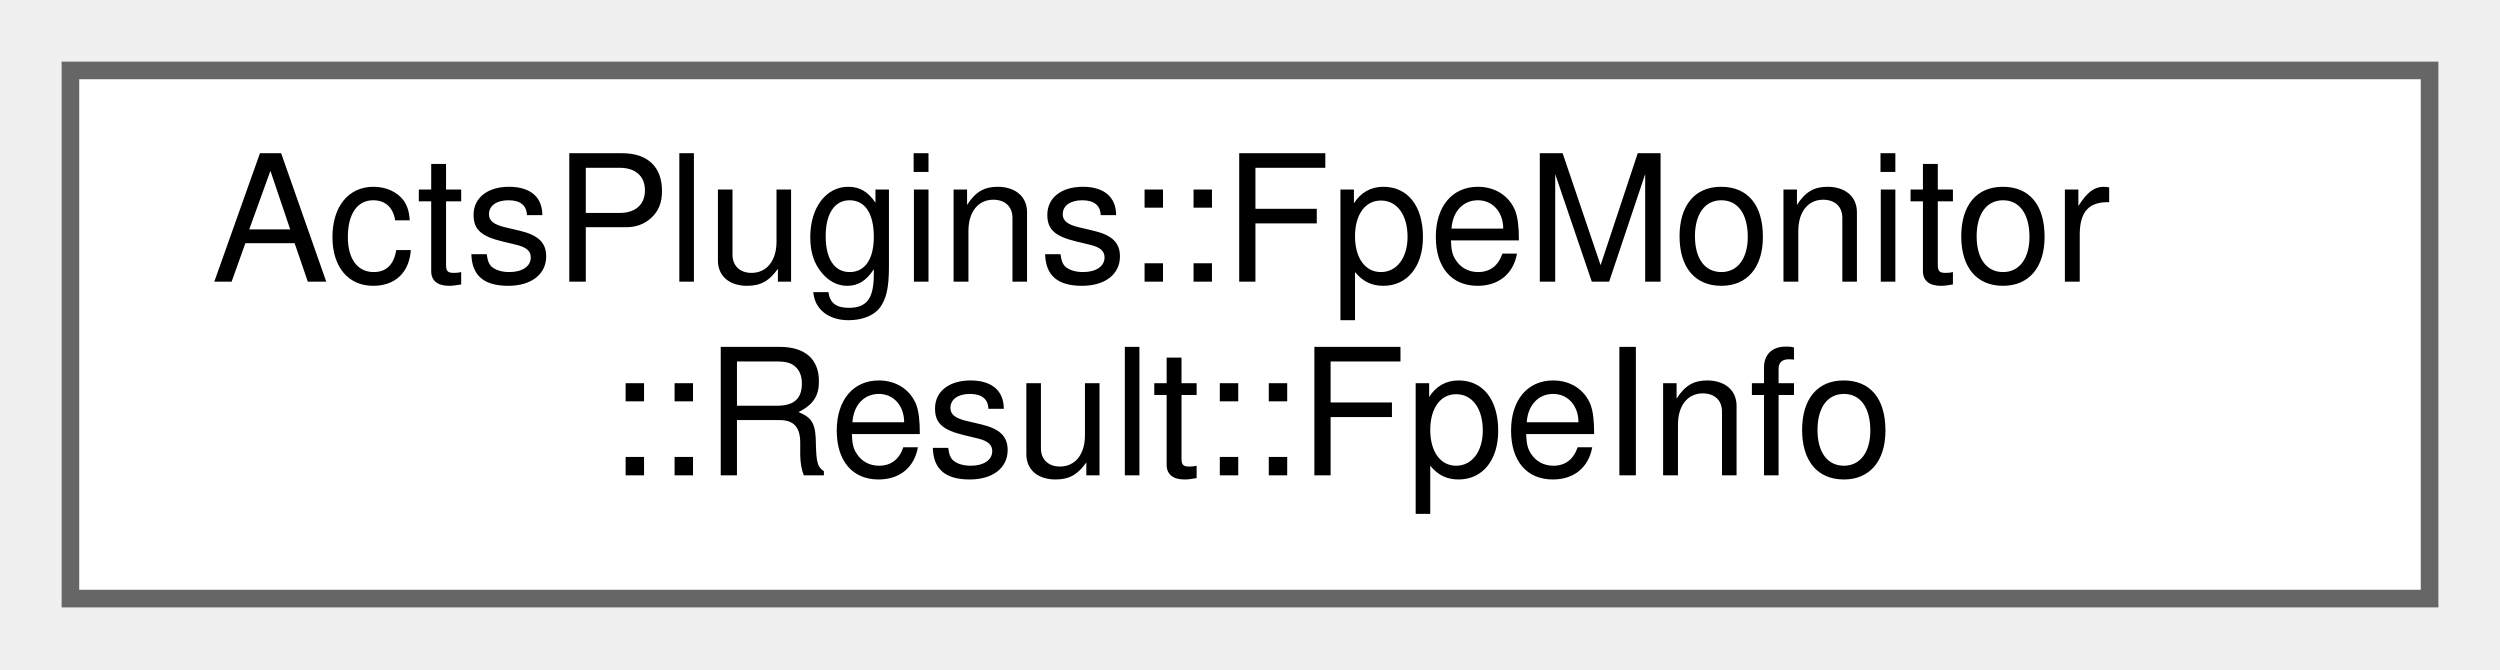
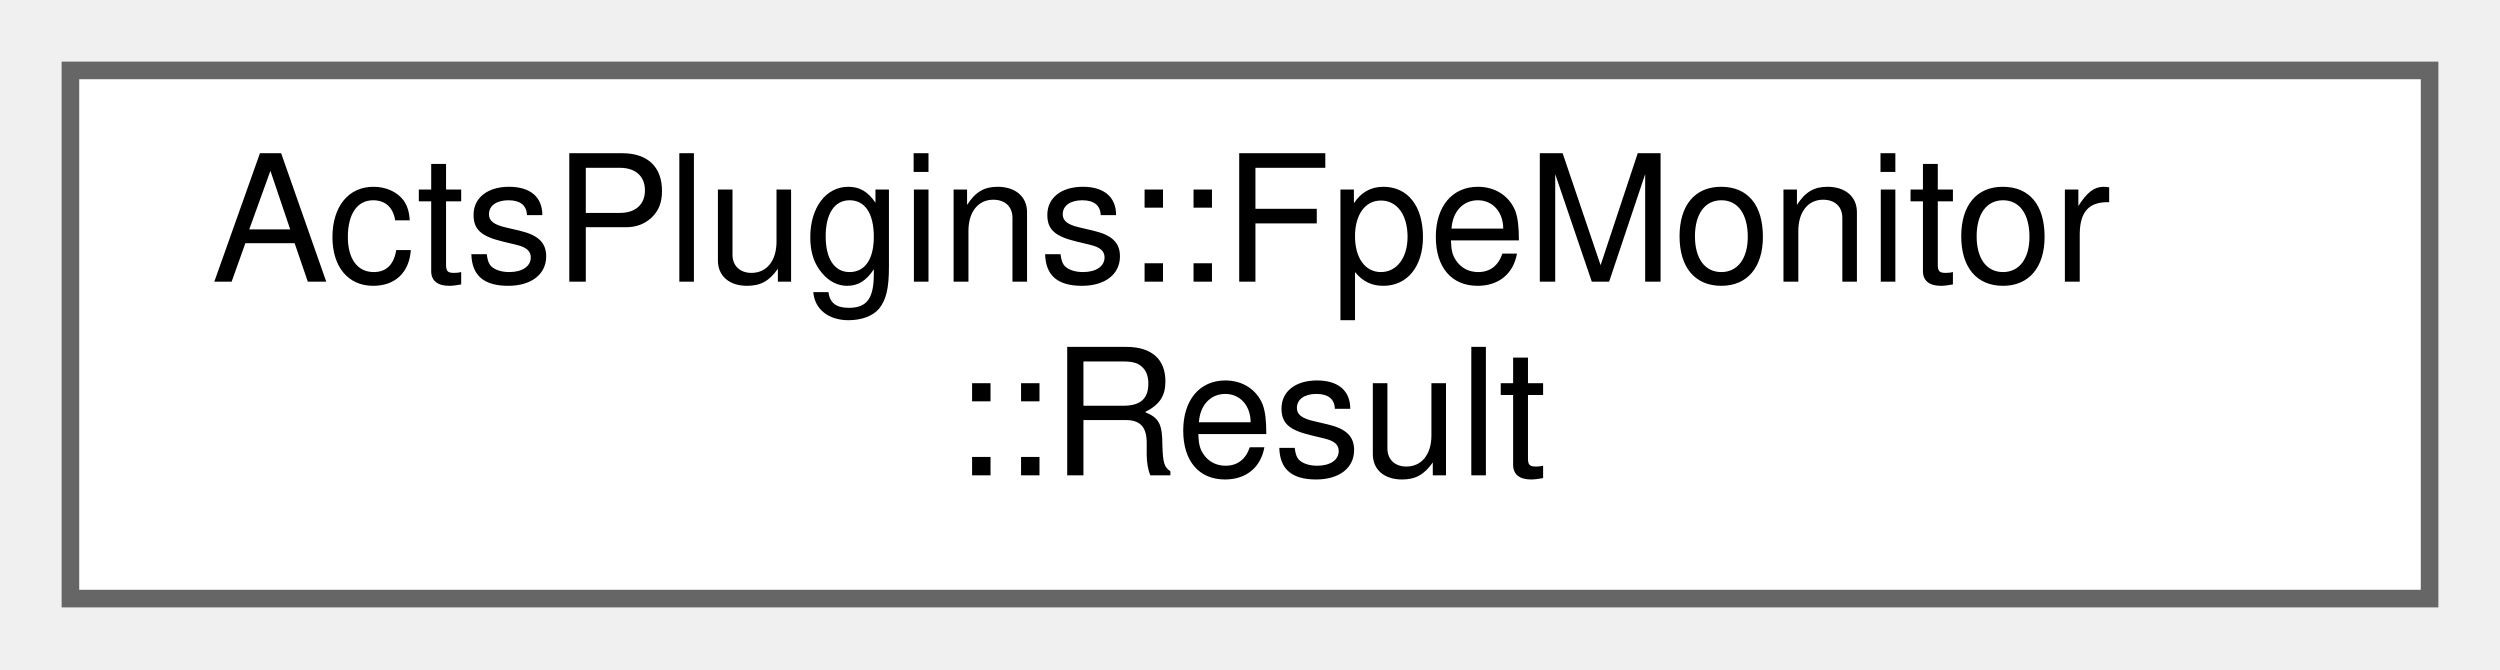
<svg xmlns="http://www.w3.org/2000/svg" xmlns:xlink="http://www.w3.org/1999/xlink" width="142pt" height="38pt" viewBox="0.00 0.00 142.00 38.00">
  <g id="graph0" class="graph" transform="scale(1 1) rotate(0) translate(4 34)">
    <g id="Node000000" class="node">
      <g id="a_Node000000">
-         <a xlink:href="struct_acts_plugins_1_1_fpe_monitor_1_1_result_1_1_fpe_info.html" target="_top" xlink:title="Information about a floating-point exception occurrence.">
+         <a xlink:href="struct_acts_plugins_1_1_fpe_monitor_1_1_result.html" target="_top" xlink:title="Result of FPE monitoring containing counts and stack traces.">
          <polygon fill="white" stroke="#666666" points="134,-30 0,-30 0,0 134,0 134,-30" />
          <text text-anchor="start" x="8" y="-18" font-family="Helvetica,sans-Serif" font-size="10.00">ActsPlugins::FpeMonitor</text>
-           <text text-anchor="middle" x="67" y="-7" font-family="Helvetica,sans-Serif" font-size="10.00">::Result::FpeInfo</text>
+           <text text-anchor="middle" x="67" y="-7" font-family="Helvetica,sans-Serif" font-size="10.00">::Result</text>
        </a>
      </g>
    </g>
  </g>
</svg>
